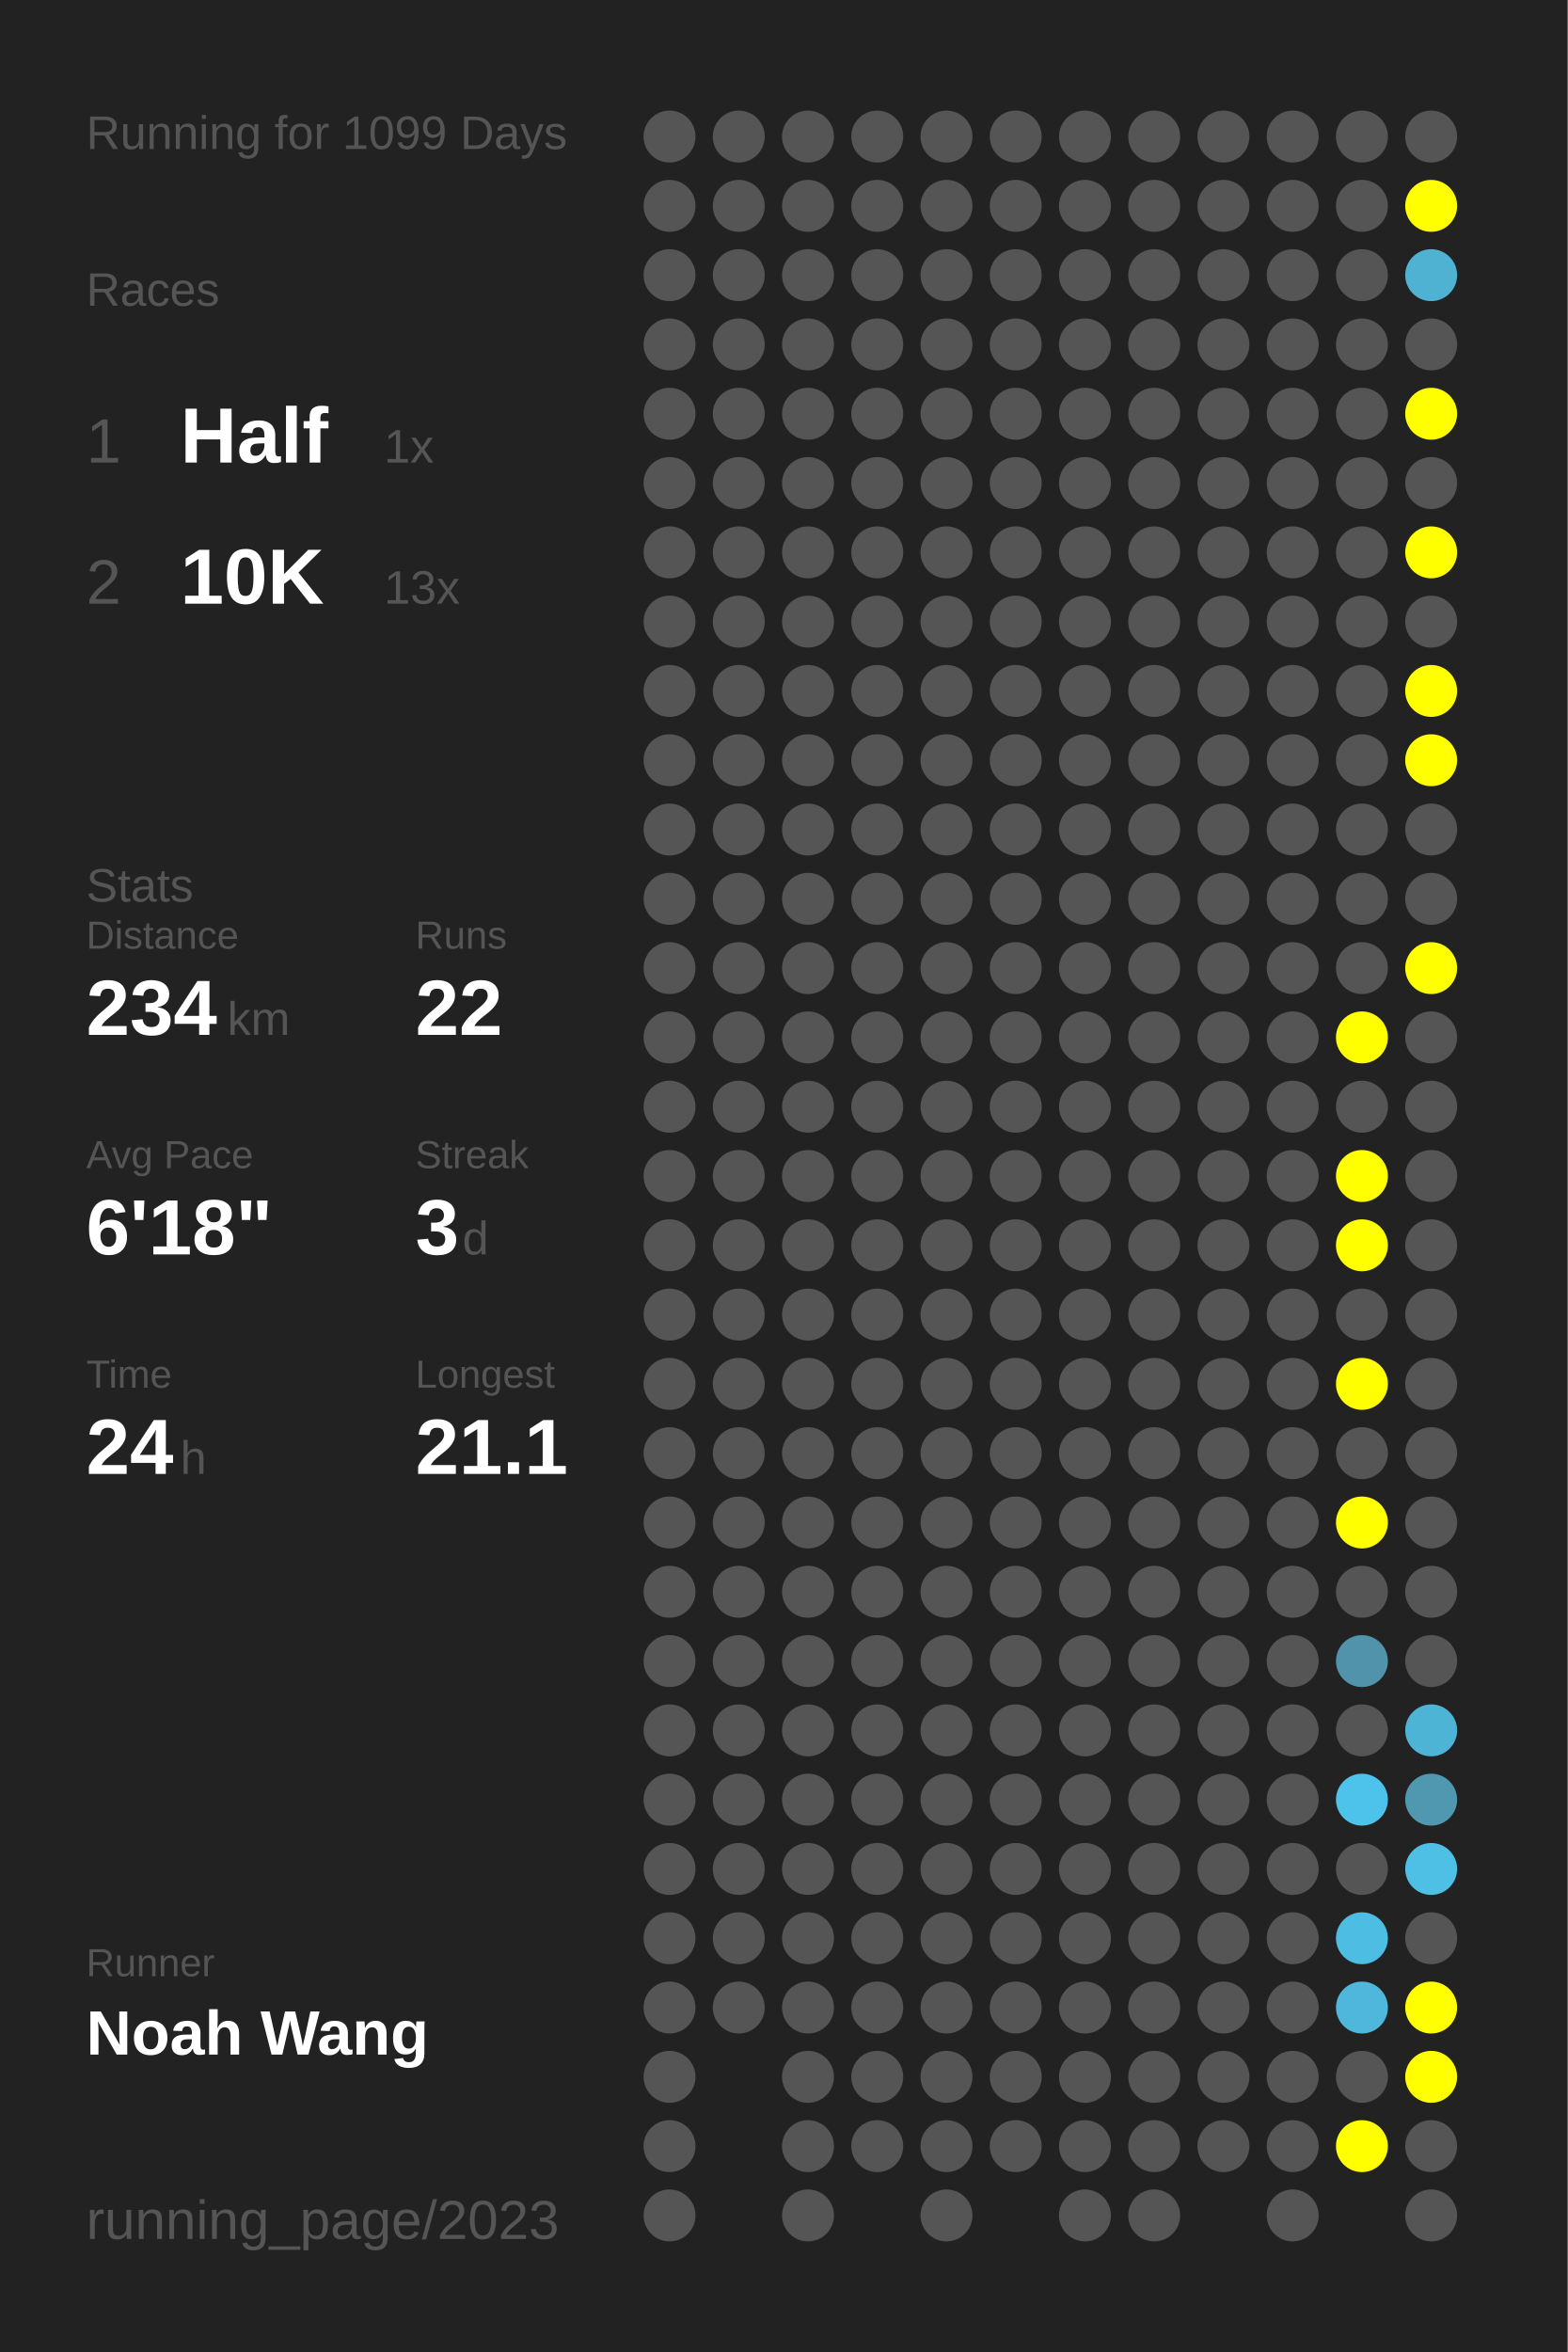
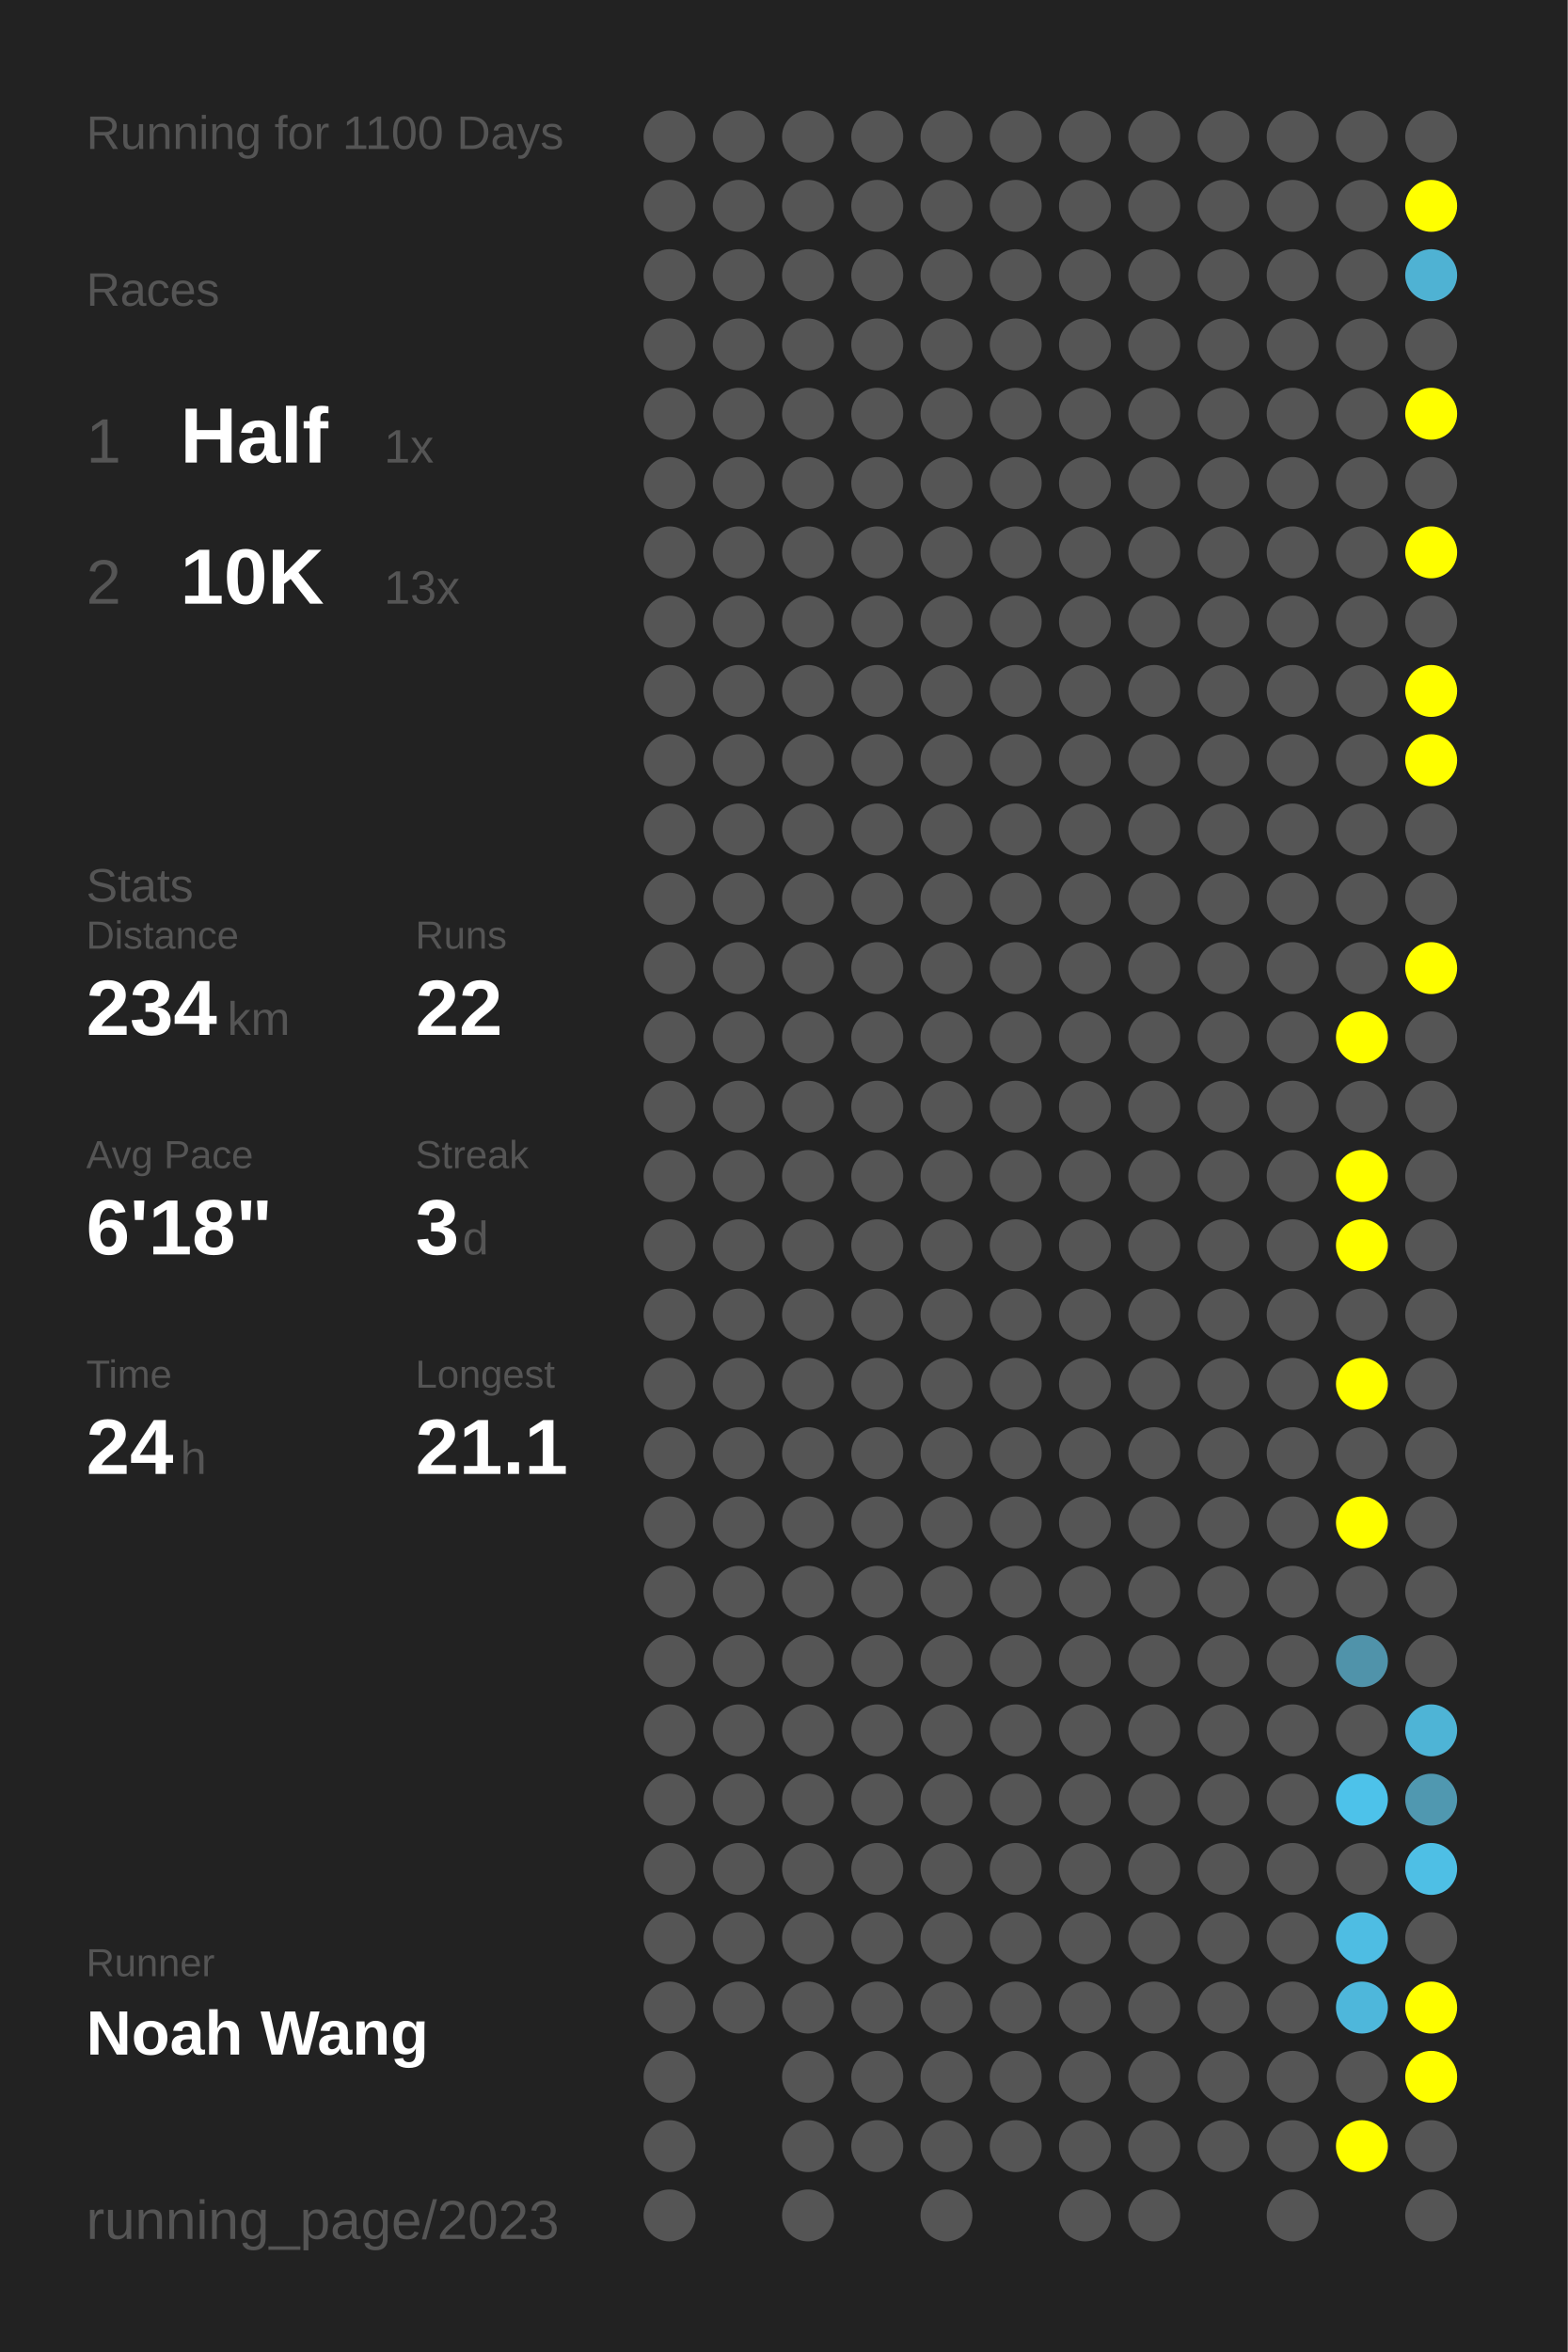
<svg xmlns="http://www.w3.org/2000/svg" baseProfile="full" height="300mm" version="1.1" viewBox="0,0,200,300" width="200mm">
  <defs />
  <rect fill="#222222" height="300" width="200" x="0" y="0" />
-   <text fill="#555555" style="font-size:6px; font-family:Arial;" x="11" y="19">Running for 1099 Days</text>
+   <text fill="#555555" style="font-size:6px; font-family:Arial;" x="11" y="19">Running for 1100 Days</text>
  <text fill="#555555" style="font-size:6px; font-family:Arial;" x="11" y="39">Races</text>
  <text fill="#555555" style="font-size:8px; font-family:Arial;" x="11" y="59">1</text>
  <text fill="#FFFFFF" style="font-size:10px; font-family:Arial; font-weight:bold;" x="23" y="59">Half</text>
  <text fill="#555555" style="font-size:6px; font-family:Arial;" x="49" y="59">1x</text>
  <text fill="#555555" style="font-size:8px; font-family:Arial;" x="11" y="77">2</text>
  <text fill="#FFFFFF" style="font-size:10px; font-family:Arial; font-weight:bold;" x="23" y="77">10K</text>
  <text fill="#555555" style="font-size:6px; font-family:Arial;" x="49" y="77">13x</text>
  <text fill="#555555" style="font-size:6px; font-family:Arial;" x="11" y="115">Stats</text>
  <text fill="#555555" style="font-size:5px; font-family:Arial;" x="11" y="121">Distance</text>
  <text fill="#FFFFFF" style="font-size:10px; font-family:Arial; font-weight:bold;" x="11" y="132">234</text>
  <text fill="#555555" style="font-size:6px; font-family:Arial;" x="29" y="132">km</text>
  <text fill="#555555" style="font-size:5px; font-family:Arial;" x="53" y="121">Runs</text>
  <text fill="#FFFFFF" style="font-size:10px; font-family:Arial; font-weight:bold;" x="53" y="132">22</text>
  <text fill="#555555" style="font-size:5px; font-family:Arial;" x="11" y="149">Avg Pace</text>
  <text fill="#FFFFFF" style="font-size:10px; font-family:Arial; font-weight:bold;" x="11" y="160">6'18"</text>
  <text fill="#555555" style="font-size:5px; font-family:Arial;" x="53" y="149">Streak</text>
  <text fill="#FFFFFF" style="font-size:10px; font-family:Arial; font-weight:bold;" x="53" y="160">3</text>
  <text fill="#555555" style="font-size:6px; font-family:Arial;" x="59" y="160">d</text>
  <text fill="#555555" style="font-size:5px; font-family:Arial;" x="11" y="177">Time</text>
  <text fill="#FFFFFF" style="font-size:10px; font-family:Arial; font-weight:bold;" x="11" y="188">24</text>
  <text fill="#555555" style="font-size:6px; font-family:Arial;" x="23" y="188">h</text>
  <text fill="#555555" style="font-size:5px; font-family:Arial;" x="53" y="177">Longest</text>
  <text fill="#FFFFFF" style="font-size:10px; font-family:Arial; font-weight:bold;" x="53" y="188">21.1</text>
  <text fill="#555555" style="font-size:5px; font-family:Arial;" x="11" y="252.065">Runner</text>
  <text fill="#FFFFFF" style="font-size:8px; font-family:Arial; font-weight:bold;" x="11" y="262.065">Noah Wang</text>
  <text fill="#555555" style="font-size:7px; font-family:Arial;" x="11" y="285.581">running_page/2023</text>
  <circle cx="85.417" cy="17.419" fill="#555555" r="3.312" />
  <circle cx="85.417" cy="26.258" fill="#555555" r="3.312" />
  <circle cx="85.417" cy="35.097" fill="#555555" r="3.312" />
  <circle cx="85.417" cy="43.935" fill="#555555" r="3.312" />
  <circle cx="85.417" cy="52.774" fill="#555555" r="3.312" />
  <circle cx="85.417" cy="61.613" fill="#555555" r="3.312" />
  <circle cx="85.417" cy="70.452" fill="#555555" r="3.312" />
  <circle cx="85.417" cy="79.29" fill="#555555" r="3.312" />
  <circle cx="85.417" cy="88.129" fill="#555555" r="3.312" />
  <circle cx="85.417" cy="96.968" fill="#555555" r="3.312" />
  <circle cx="85.417" cy="105.806" fill="#555555" r="3.312" />
  <circle cx="85.417" cy="114.645" fill="#555555" r="3.312" />
  <circle cx="85.417" cy="123.484" fill="#555555" r="3.312" />
  <circle cx="85.417" cy="132.323" fill="#555555" r="3.312" />
  <circle cx="85.417" cy="141.161" fill="#555555" r="3.312" />
  <circle cx="85.417" cy="150" fill="#555555" r="3.312" />
  <circle cx="85.417" cy="158.839" fill="#555555" r="3.312" />
  <circle cx="85.417" cy="167.677" fill="#555555" r="3.312" />
  <circle cx="85.417" cy="176.516" fill="#555555" r="3.312" />
  <circle cx="85.417" cy="185.355" fill="#555555" r="3.312" />
  <circle cx="85.417" cy="194.194" fill="#555555" r="3.312" />
  <circle cx="85.417" cy="203.032" fill="#555555" r="3.312" />
  <circle cx="85.417" cy="211.871" fill="#555555" r="3.312" />
  <circle cx="85.417" cy="220.71" fill="#555555" r="3.312" />
  <circle cx="85.417" cy="229.548" fill="#555555" r="3.312" />
  <circle cx="85.417" cy="238.387" fill="#555555" r="3.312" />
  <circle cx="85.417" cy="247.226" fill="#555555" r="3.312" />
  <circle cx="85.417" cy="256.065" fill="#555555" r="3.312" />
  <circle cx="85.417" cy="264.903" fill="#555555" r="3.312" />
  <circle cx="85.417" cy="273.742" fill="#555555" r="3.312" />
  <circle cx="85.417" cy="282.581" fill="#555555" r="3.312" />
  <circle cx="94.25" cy="17.419" fill="#555555" r="3.312" />
  <circle cx="94.25" cy="26.258" fill="#555555" r="3.312" />
  <circle cx="94.25" cy="35.097" fill="#555555" r="3.312" />
  <circle cx="94.25" cy="43.935" fill="#555555" r="3.312" />
  <circle cx="94.25" cy="52.774" fill="#555555" r="3.312" />
  <circle cx="94.25" cy="61.613" fill="#555555" r="3.312" />
  <circle cx="94.25" cy="70.452" fill="#555555" r="3.312" />
  <circle cx="94.25" cy="79.29" fill="#555555" r="3.312" />
  <circle cx="94.25" cy="88.129" fill="#555555" r="3.312" />
  <circle cx="94.25" cy="96.968" fill="#555555" r="3.312" />
  <circle cx="94.25" cy="105.806" fill="#555555" r="3.312" />
  <circle cx="94.25" cy="114.645" fill="#555555" r="3.312" />
  <circle cx="94.25" cy="123.484" fill="#555555" r="3.312" />
  <circle cx="94.25" cy="132.323" fill="#555555" r="3.312" />
  <circle cx="94.25" cy="141.161" fill="#555555" r="3.312" />
  <circle cx="94.25" cy="150" fill="#555555" r="3.312" />
  <circle cx="94.25" cy="158.839" fill="#555555" r="3.312" />
  <circle cx="94.25" cy="167.677" fill="#555555" r="3.312" />
  <circle cx="94.25" cy="176.516" fill="#555555" r="3.312" />
  <circle cx="94.25" cy="185.355" fill="#555555" r="3.312" />
  <circle cx="94.25" cy="194.194" fill="#555555" r="3.312" />
  <circle cx="94.25" cy="203.032" fill="#555555" r="3.312" />
  <circle cx="94.25" cy="211.871" fill="#555555" r="3.312" />
  <circle cx="94.25" cy="220.71" fill="#555555" r="3.312" />
  <circle cx="94.25" cy="229.548" fill="#555555" r="3.312" />
  <circle cx="94.25" cy="238.387" fill="#555555" r="3.312" />
  <circle cx="94.25" cy="247.226" fill="#555555" r="3.312" />
  <circle cx="94.25" cy="256.065" fill="#555555" r="3.312" />
  <circle cx="103.083" cy="17.419" fill="#555555" r="3.312" />
  <circle cx="103.083" cy="26.258" fill="#555555" r="3.312" />
  <circle cx="103.083" cy="35.097" fill="#555555" r="3.312" />
  <circle cx="103.083" cy="43.935" fill="#555555" r="3.312" />
  <circle cx="103.083" cy="52.774" fill="#555555" r="3.312" />
  <circle cx="103.083" cy="61.613" fill="#555555" r="3.312" />
  <circle cx="103.083" cy="70.452" fill="#555555" r="3.312" />
  <circle cx="103.083" cy="79.29" fill="#555555" r="3.312" />
  <circle cx="103.083" cy="88.129" fill="#555555" r="3.312" />
  <circle cx="103.083" cy="96.968" fill="#555555" r="3.312" />
  <circle cx="103.083" cy="105.806" fill="#555555" r="3.312" />
  <circle cx="103.083" cy="114.645" fill="#555555" r="3.312" />
  <circle cx="103.083" cy="123.484" fill="#555555" r="3.312" />
  <circle cx="103.083" cy="132.323" fill="#555555" r="3.312" />
  <circle cx="103.083" cy="141.161" fill="#555555" r="3.312" />
  <circle cx="103.083" cy="150" fill="#555555" r="3.312" />
  <circle cx="103.083" cy="158.839" fill="#555555" r="3.312" />
  <circle cx="103.083" cy="167.677" fill="#555555" r="3.312" />
  <circle cx="103.083" cy="176.516" fill="#555555" r="3.312" />
  <circle cx="103.083" cy="185.355" fill="#555555" r="3.312" />
  <circle cx="103.083" cy="194.194" fill="#555555" r="3.312" />
  <circle cx="103.083" cy="203.032" fill="#555555" r="3.312" />
  <circle cx="103.083" cy="211.871" fill="#555555" r="3.312" />
  <circle cx="103.083" cy="220.71" fill="#555555" r="3.312" />
  <circle cx="103.083" cy="229.548" fill="#555555" r="3.312" />
  <circle cx="103.083" cy="238.387" fill="#555555" r="3.312" />
  <circle cx="103.083" cy="247.226" fill="#555555" r="3.312" />
  <circle cx="103.083" cy="256.065" fill="#555555" r="3.312" />
  <circle cx="103.083" cy="264.903" fill="#555555" r="3.312" />
  <circle cx="103.083" cy="273.742" fill="#555555" r="3.312" />
  <circle cx="103.083" cy="282.581" fill="#555555" r="3.312" />
  <circle cx="111.917" cy="17.419" fill="#555555" r="3.312" />
  <circle cx="111.917" cy="26.258" fill="#555555" r="3.312" />
  <circle cx="111.917" cy="35.097" fill="#555555" r="3.312" />
  <circle cx="111.917" cy="43.935" fill="#555555" r="3.312" />
  <circle cx="111.917" cy="52.774" fill="#555555" r="3.312" />
  <circle cx="111.917" cy="61.613" fill="#555555" r="3.312" />
  <circle cx="111.917" cy="70.452" fill="#555555" r="3.312" />
  <circle cx="111.917" cy="79.29" fill="#555555" r="3.312" />
  <circle cx="111.917" cy="88.129" fill="#555555" r="3.312" />
  <circle cx="111.917" cy="96.968" fill="#555555" r="3.312" />
  <circle cx="111.917" cy="105.806" fill="#555555" r="3.312" />
  <circle cx="111.917" cy="114.645" fill="#555555" r="3.312" />
  <circle cx="111.917" cy="123.484" fill="#555555" r="3.312" />
  <circle cx="111.917" cy="132.323" fill="#555555" r="3.312" />
  <circle cx="111.917" cy="141.161" fill="#555555" r="3.312" />
  <circle cx="111.917" cy="150" fill="#555555" r="3.312" />
  <circle cx="111.917" cy="158.839" fill="#555555" r="3.312" />
  <circle cx="111.917" cy="167.677" fill="#555555" r="3.312" />
  <circle cx="111.917" cy="176.516" fill="#555555" r="3.312" />
  <circle cx="111.917" cy="185.355" fill="#555555" r="3.312" />
  <circle cx="111.917" cy="194.194" fill="#555555" r="3.312" />
  <circle cx="111.917" cy="203.032" fill="#555555" r="3.312" />
  <circle cx="111.917" cy="211.871" fill="#555555" r="3.312" />
  <circle cx="111.917" cy="220.71" fill="#555555" r="3.312" />
  <circle cx="111.917" cy="229.548" fill="#555555" r="3.312" />
  <circle cx="111.917" cy="238.387" fill="#555555" r="3.312" />
  <circle cx="111.917" cy="247.226" fill="#555555" r="3.312" />
  <circle cx="111.917" cy="256.065" fill="#555555" r="3.312" />
  <circle cx="111.917" cy="264.903" fill="#555555" r="3.312" />
  <circle cx="111.917" cy="273.742" fill="#555555" r="3.312" />
  <circle cx="120.75" cy="17.419" fill="#555555" r="3.312" />
  <circle cx="120.75" cy="26.258" fill="#555555" r="3.312" />
  <circle cx="120.75" cy="35.097" fill="#555555" r="3.312" />
  <circle cx="120.75" cy="43.935" fill="#555555" r="3.312" />
  <circle cx="120.75" cy="52.774" fill="#555555" r="3.312" />
  <circle cx="120.75" cy="61.613" fill="#555555" r="3.312" />
  <circle cx="120.75" cy="70.452" fill="#555555" r="3.312" />
  <circle cx="120.75" cy="79.29" fill="#555555" r="3.312" />
  <circle cx="120.75" cy="88.129" fill="#555555" r="3.312" />
  <circle cx="120.75" cy="96.968" fill="#555555" r="3.312" />
  <circle cx="120.75" cy="105.806" fill="#555555" r="3.312" />
  <circle cx="120.75" cy="114.645" fill="#555555" r="3.312" />
  <circle cx="120.75" cy="123.484" fill="#555555" r="3.312" />
  <circle cx="120.75" cy="132.323" fill="#555555" r="3.312" />
  <circle cx="120.75" cy="141.161" fill="#555555" r="3.312" />
  <circle cx="120.75" cy="150" fill="#555555" r="3.312" />
  <circle cx="120.75" cy="158.839" fill="#555555" r="3.312" />
  <circle cx="120.75" cy="167.677" fill="#555555" r="3.312" />
  <circle cx="120.75" cy="176.516" fill="#555555" r="3.312" />
  <circle cx="120.75" cy="185.355" fill="#555555" r="3.312" />
  <circle cx="120.75" cy="194.194" fill="#555555" r="3.312" />
  <circle cx="120.75" cy="203.032" fill="#555555" r="3.312" />
  <circle cx="120.75" cy="211.871" fill="#555555" r="3.312" />
  <circle cx="120.75" cy="220.71" fill="#555555" r="3.312" />
  <circle cx="120.75" cy="229.548" fill="#555555" r="3.312" />
  <circle cx="120.75" cy="238.387" fill="#555555" r="3.312" />
  <circle cx="120.75" cy="247.226" fill="#555555" r="3.312" />
  <circle cx="120.75" cy="256.065" fill="#555555" r="3.312" />
  <circle cx="120.75" cy="264.903" fill="#555555" r="3.312" />
  <circle cx="120.75" cy="273.742" fill="#555555" r="3.312" />
  <circle cx="120.75" cy="282.581" fill="#555555" r="3.312" />
  <circle cx="129.583" cy="17.419" fill="#555555" r="3.312" />
  <circle cx="129.583" cy="26.258" fill="#555555" r="3.312" />
  <circle cx="129.583" cy="35.097" fill="#555555" r="3.312" />
  <circle cx="129.583" cy="43.935" fill="#555555" r="3.312" />
  <circle cx="129.583" cy="52.774" fill="#555555" r="3.312" />
  <circle cx="129.583" cy="61.613" fill="#555555" r="3.312" />
  <circle cx="129.583" cy="70.452" fill="#555555" r="3.312" />
  <circle cx="129.583" cy="79.29" fill="#555555" r="3.312" />
  <circle cx="129.583" cy="88.129" fill="#555555" r="3.312" />
  <circle cx="129.583" cy="96.968" fill="#555555" r="3.312" />
  <circle cx="129.583" cy="105.806" fill="#555555" r="3.312" />
  <circle cx="129.583" cy="114.645" fill="#555555" r="3.312" />
  <circle cx="129.583" cy="123.484" fill="#555555" r="3.312" />
  <circle cx="129.583" cy="132.323" fill="#555555" r="3.312" />
  <circle cx="129.583" cy="141.161" fill="#555555" r="3.312" />
  <circle cx="129.583" cy="150" fill="#555555" r="3.312" />
  <circle cx="129.583" cy="158.839" fill="#555555" r="3.312" />
  <circle cx="129.583" cy="167.677" fill="#555555" r="3.312" />
  <circle cx="129.583" cy="176.516" fill="#555555" r="3.312" />
  <circle cx="129.583" cy="185.355" fill="#555555" r="3.312" />
  <circle cx="129.583" cy="194.194" fill="#555555" r="3.312" />
  <circle cx="129.583" cy="203.032" fill="#555555" r="3.312" />
  <circle cx="129.583" cy="211.871" fill="#555555" r="3.312" />
  <circle cx="129.583" cy="220.71" fill="#555555" r="3.312" />
  <circle cx="129.583" cy="229.548" fill="#555555" r="3.312" />
  <circle cx="129.583" cy="238.387" fill="#555555" r="3.312" />
  <circle cx="129.583" cy="247.226" fill="#555555" r="3.312" />
  <circle cx="129.583" cy="256.065" fill="#555555" r="3.312" />
  <circle cx="129.583" cy="264.903" fill="#555555" r="3.312" />
  <circle cx="129.583" cy="273.742" fill="#555555" r="3.312" />
  <circle cx="138.417" cy="17.419" fill="#555555" r="3.312" />
  <circle cx="138.417" cy="26.258" fill="#555555" r="3.312" />
  <circle cx="138.417" cy="35.097" fill="#555555" r="3.312" />
  <circle cx="138.417" cy="43.935" fill="#555555" r="3.312" />
  <circle cx="138.417" cy="52.774" fill="#555555" r="3.312" />
  <circle cx="138.417" cy="61.613" fill="#555555" r="3.312" />
  <circle cx="138.417" cy="70.452" fill="#555555" r="3.312" />
  <circle cx="138.417" cy="79.29" fill="#555555" r="3.312" />
  <circle cx="138.417" cy="88.129" fill="#555555" r="3.312" />
  <circle cx="138.417" cy="96.968" fill="#555555" r="3.312" />
  <circle cx="138.417" cy="105.806" fill="#555555" r="3.312" />
  <circle cx="138.417" cy="114.645" fill="#555555" r="3.312" />
  <circle cx="138.417" cy="123.484" fill="#555555" r="3.312" />
  <circle cx="138.417" cy="132.323" fill="#555555" r="3.312" />
  <circle cx="138.417" cy="141.161" fill="#555555" r="3.312" />
  <circle cx="138.417" cy="150" fill="#555555" r="3.312" />
  <circle cx="138.417" cy="158.839" fill="#555555" r="3.312" />
  <circle cx="138.417" cy="167.677" fill="#555555" r="3.312" />
  <circle cx="138.417" cy="176.516" fill="#555555" r="3.312" />
  <circle cx="138.417" cy="185.355" fill="#555555" r="3.312" />
  <circle cx="138.417" cy="194.194" fill="#555555" r="3.312" />
  <circle cx="138.417" cy="203.032" fill="#555555" r="3.312" />
  <circle cx="138.417" cy="211.871" fill="#555555" r="3.312" />
  <circle cx="138.417" cy="220.71" fill="#555555" r="3.312" />
  <circle cx="138.417" cy="229.548" fill="#555555" r="3.312" />
  <circle cx="138.417" cy="238.387" fill="#555555" r="3.312" />
  <circle cx="138.417" cy="247.226" fill="#555555" r="3.312" />
  <circle cx="138.417" cy="256.065" fill="#555555" r="3.312" />
  <circle cx="138.417" cy="264.903" fill="#555555" r="3.312" />
  <circle cx="138.417" cy="273.742" fill="#555555" r="3.312" />
  <circle cx="138.417" cy="282.581" fill="#555555" r="3.312" />
  <circle cx="147.25" cy="17.419" fill="#555555" r="3.312" />
  <circle cx="147.25" cy="26.258" fill="#555555" r="3.312" />
  <circle cx="147.25" cy="35.097" fill="#555555" r="3.312" />
  <circle cx="147.25" cy="43.935" fill="#555555" r="3.312" />
  <circle cx="147.25" cy="52.774" fill="#555555" r="3.312" />
  <circle cx="147.25" cy="61.613" fill="#555555" r="3.312" />
  <circle cx="147.25" cy="70.452" fill="#555555" r="3.312" />
  <circle cx="147.25" cy="79.29" fill="#555555" r="3.312" />
  <circle cx="147.25" cy="88.129" fill="#555555" r="3.312" />
  <circle cx="147.25" cy="96.968" fill="#555555" r="3.312" />
  <circle cx="147.25" cy="105.806" fill="#555555" r="3.312" />
  <circle cx="147.25" cy="114.645" fill="#555555" r="3.312" />
  <circle cx="147.25" cy="123.484" fill="#555555" r="3.312" />
  <circle cx="147.25" cy="132.323" fill="#555555" r="3.312" />
  <circle cx="147.25" cy="141.161" fill="#555555" r="3.312" />
  <circle cx="147.25" cy="150" fill="#555555" r="3.312" />
  <circle cx="147.25" cy="158.839" fill="#555555" r="3.312" />
  <circle cx="147.25" cy="167.677" fill="#555555" r="3.312" />
  <circle cx="147.25" cy="176.516" fill="#555555" r="3.312" />
  <circle cx="147.25" cy="185.355" fill="#555555" r="3.312" />
  <circle cx="147.25" cy="194.194" fill="#555555" r="3.312" />
  <circle cx="147.25" cy="203.032" fill="#555555" r="3.312" />
  <circle cx="147.25" cy="211.871" fill="#555555" r="3.312" />
  <circle cx="147.25" cy="220.71" fill="#555555" r="3.312" />
  <circle cx="147.25" cy="229.548" fill="#555555" r="3.312" />
  <circle cx="147.25" cy="238.387" fill="#555555" r="3.312" />
  <circle cx="147.25" cy="247.226" fill="#555555" r="3.312" />
  <circle cx="147.25" cy="256.065" fill="#555555" r="3.312" />
  <circle cx="147.25" cy="264.903" fill="#555555" r="3.312" />
  <circle cx="147.25" cy="273.742" fill="#555555" r="3.312" />
  <circle cx="147.25" cy="282.581" fill="#555555" r="3.312" />
  <circle cx="156.083" cy="17.419" fill="#555555" r="3.312" />
  <circle cx="156.083" cy="26.258" fill="#555555" r="3.312" />
  <circle cx="156.083" cy="35.097" fill="#555555" r="3.312" />
  <circle cx="156.083" cy="43.935" fill="#555555" r="3.312" />
  <circle cx="156.083" cy="52.774" fill="#555555" r="3.312" />
  <circle cx="156.083" cy="61.613" fill="#555555" r="3.312" />
  <circle cx="156.083" cy="70.452" fill="#555555" r="3.312" />
  <circle cx="156.083" cy="79.29" fill="#555555" r="3.312" />
  <circle cx="156.083" cy="88.129" fill="#555555" r="3.312" />
  <circle cx="156.083" cy="96.968" fill="#555555" r="3.312" />
  <circle cx="156.083" cy="105.806" fill="#555555" r="3.312" />
  <circle cx="156.083" cy="114.645" fill="#555555" r="3.312" />
  <circle cx="156.083" cy="123.484" fill="#555555" r="3.312" />
  <circle cx="156.083" cy="132.323" fill="#555555" r="3.312" />
  <circle cx="156.083" cy="141.161" fill="#555555" r="3.312" />
  <circle cx="156.083" cy="150" fill="#555555" r="3.312" />
  <circle cx="156.083" cy="158.839" fill="#555555" r="3.312" />
  <circle cx="156.083" cy="167.677" fill="#555555" r="3.312" />
  <circle cx="156.083" cy="176.516" fill="#555555" r="3.312" />
  <circle cx="156.083" cy="185.355" fill="#555555" r="3.312" />
  <circle cx="156.083" cy="194.194" fill="#555555" r="3.312" />
  <circle cx="156.083" cy="203.032" fill="#555555" r="3.312" />
  <circle cx="156.083" cy="211.871" fill="#555555" r="3.312" />
  <circle cx="156.083" cy="220.71" fill="#555555" r="3.312" />
  <circle cx="156.083" cy="229.548" fill="#555555" r="3.312" />
  <circle cx="156.083" cy="238.387" fill="#555555" r="3.312" />
  <circle cx="156.083" cy="247.226" fill="#555555" r="3.312" />
  <circle cx="156.083" cy="256.065" fill="#555555" r="3.312" />
  <circle cx="156.083" cy="264.903" fill="#555555" r="3.312" />
  <circle cx="156.083" cy="273.742" fill="#555555" r="3.312" />
  <circle cx="164.917" cy="17.419" fill="#555555" r="3.312" />
  <circle cx="164.917" cy="26.258" fill="#555555" r="3.312" />
  <circle cx="164.917" cy="35.097" fill="#555555" r="3.312" />
  <circle cx="164.917" cy="43.935" fill="#555555" r="3.312" />
  <circle cx="164.917" cy="52.774" fill="#555555" r="3.312" />
  <circle cx="164.917" cy="61.613" fill="#555555" r="3.312" />
  <circle cx="164.917" cy="70.452" fill="#555555" r="3.312" />
  <circle cx="164.917" cy="79.29" fill="#555555" r="3.312" />
  <circle cx="164.917" cy="88.129" fill="#555555" r="3.312" />
  <circle cx="164.917" cy="96.968" fill="#555555" r="3.312" />
  <circle cx="164.917" cy="105.806" fill="#555555" r="3.312" />
  <circle cx="164.917" cy="114.645" fill="#555555" r="3.312" />
  <circle cx="164.917" cy="123.484" fill="#555555" r="3.312" />
  <circle cx="164.917" cy="132.323" fill="#555555" r="3.312" />
  <circle cx="164.917" cy="141.161" fill="#555555" r="3.312" />
  <circle cx="164.917" cy="150" fill="#555555" r="3.312" />
  <circle cx="164.917" cy="158.839" fill="#555555" r="3.312" />
  <circle cx="164.917" cy="167.677" fill="#555555" r="3.312" />
  <circle cx="164.917" cy="176.516" fill="#555555" r="3.312" />
  <circle cx="164.917" cy="185.355" fill="#555555" r="3.312" />
  <circle cx="164.917" cy="194.194" fill="#555555" r="3.312" />
  <circle cx="164.917" cy="203.032" fill="#555555" r="3.312" />
  <circle cx="164.917" cy="211.871" fill="#555555" r="3.312" />
  <circle cx="164.917" cy="220.71" fill="#555555" r="3.312" />
  <circle cx="164.917" cy="229.548" fill="#555555" r="3.312" />
  <circle cx="164.917" cy="238.387" fill="#555555" r="3.312" />
  <circle cx="164.917" cy="247.226" fill="#555555" r="3.312" />
  <circle cx="164.917" cy="256.065" fill="#555555" r="3.312" />
  <circle cx="164.917" cy="264.903" fill="#555555" r="3.312" />
  <circle cx="164.917" cy="273.742" fill="#555555" r="3.312" />
  <circle cx="164.917" cy="282.581" fill="#555555" r="3.312" />
  <circle cx="173.75" cy="17.419" fill="#555555" r="3.312" />
  <circle cx="173.75" cy="26.258" fill="#555555" r="3.312" />
  <circle cx="173.75" cy="35.097" fill="#555555" r="3.312" />
  <circle cx="173.75" cy="43.935" fill="#555555" r="3.312" />
  <circle cx="173.75" cy="52.774" fill="#555555" r="3.312" />
  <circle cx="173.75" cy="61.613" fill="#555555" r="3.312" />
  <circle cx="173.75" cy="70.452" fill="#555555" r="3.312" />
  <circle cx="173.75" cy="79.29" fill="#555555" r="3.312" />
  <circle cx="173.75" cy="88.129" fill="#555555" r="3.312" />
  <circle cx="173.75" cy="96.968" fill="#555555" r="3.312" />
  <circle cx="173.75" cy="105.806" fill="#555555" r="3.312" />
  <circle cx="173.75" cy="114.645" fill="#555555" r="3.312" />
  <circle cx="173.75" cy="123.484" fill="#555555" r="3.312" />
  <circle cx="173.75" cy="132.323" fill="#FFFF00" r="3.312" />
  <circle cx="173.75" cy="141.161" fill="#555555" r="3.312" />
  <circle cx="173.75" cy="150" fill="#FFFF00" r="3.312" />
  <circle cx="173.75" cy="158.839" fill="#FFFF00" r="3.312" />
  <circle cx="173.75" cy="167.677" fill="#555555" r="3.312" />
  <circle cx="173.75" cy="176.516" fill="#FFFF00" r="3.312" />
  <circle cx="173.75" cy="185.355" fill="#555555" r="3.312" />
  <circle cx="173.75" cy="194.194" fill="#FFFF00" r="3.312" />
  <circle cx="173.75" cy="203.032" fill="#555555" r="3.312" />
  <circle cx="173.75" cy="211.871" fill="#5093aa" r="3.312" />
  <circle cx="173.75" cy="220.71" fill="#555555" r="3.312" />
  <circle cx="173.75" cy="229.548" fill="#4dc2ea" r="3.312" />
  <circle cx="173.75" cy="238.387" fill="#555555" r="3.312" />
  <circle cx="173.75" cy="247.226" fill="#4ebde3" r="3.312" />
  <circle cx="173.75" cy="256.065" fill="#4eb7db" r="3.312" />
  <circle cx="173.75" cy="264.903" fill="#555555" r="3.312" />
  <circle cx="173.75" cy="273.742" fill="#FFFF00" r="3.312" />
  <circle cx="182.583" cy="17.419" fill="#555555" r="3.312" />
  <circle cx="182.583" cy="26.258" fill="#FFFF00" r="3.312" />
  <circle cx="182.583" cy="35.097" fill="#4fb2d3" r="3.312" />
  <circle cx="182.583" cy="43.935" fill="#555555" r="3.312" />
  <circle cx="182.583" cy="52.774" fill="#FFFF00" r="3.312" />
  <circle cx="182.583" cy="61.613" fill="#555555" r="3.312" />
  <circle cx="182.583" cy="70.452" fill="#FFFF00" r="3.312" />
  <circle cx="182.583" cy="79.29" fill="#555555" r="3.312" />
  <circle cx="182.583" cy="88.129" fill="#FFFF00" r="3.312" />
  <circle cx="182.583" cy="96.968" fill="#FFFF00" r="3.312" />
  <circle cx="182.583" cy="105.806" fill="#555555" r="3.312" />
  <circle cx="182.583" cy="114.645" fill="#555555" r="3.312" />
  <circle cx="182.583" cy="123.484" fill="#FFFF00" r="3.312" />
  <circle cx="182.583" cy="132.323" fill="#555555" r="3.312" />
  <circle cx="182.583" cy="141.161" fill="#555555" r="3.312" />
  <circle cx="182.583" cy="150" fill="#555555" r="3.312" />
  <circle cx="182.583" cy="158.839" fill="#555555" r="3.312" />
  <circle cx="182.583" cy="167.677" fill="#555555" r="3.312" />
  <circle cx="182.583" cy="176.516" fill="#555555" r="3.312" />
  <circle cx="182.583" cy="185.355" fill="#555555" r="3.312" />
  <circle cx="182.583" cy="194.194" fill="#555555" r="3.312" />
  <circle cx="182.583" cy="203.032" fill="#555555" r="3.312" />
  <circle cx="182.583" cy="211.871" fill="#555555" r="3.312" />
  <circle cx="182.583" cy="220.71" fill="#4eb4d6" r="3.312" />
  <circle cx="182.583" cy="229.548" fill="#5098b0" r="3.312" />
  <circle cx="182.583" cy="238.387" fill="#4ebfe5" r="3.312" />
  <circle cx="182.583" cy="247.226" fill="#555555" r="3.312" />
  <circle cx="182.583" cy="256.065" fill="#FFFF00" r="3.312" />
  <circle cx="182.583" cy="264.903" fill="#FFFF00" r="3.312" />
  <circle cx="182.583" cy="273.742" fill="#555555" r="3.312" />
  <circle cx="182.583" cy="282.581" fill="#555555" r="3.312" />
</svg>
